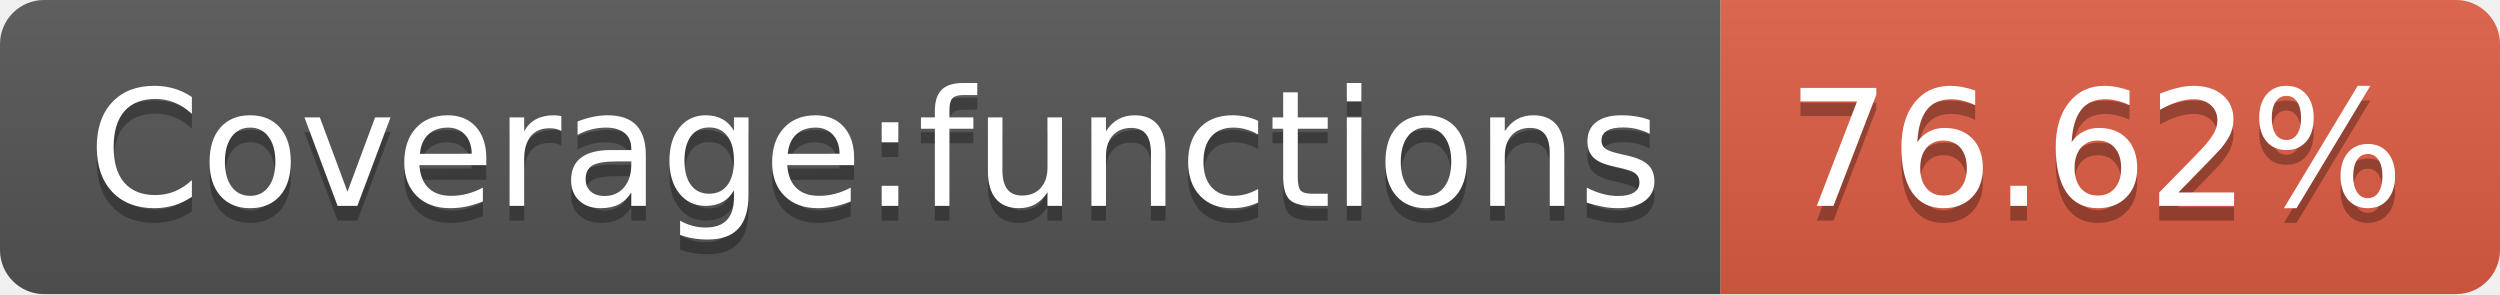
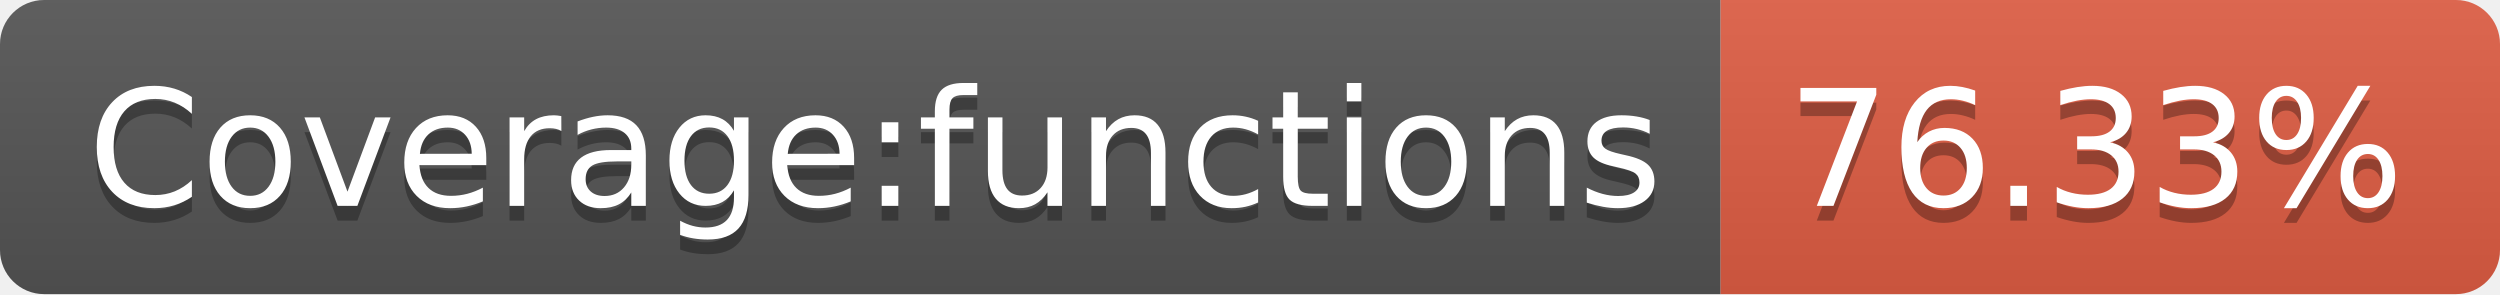
- <svg xmlns="http://www.w3.org/2000/svg" width="170" height="20" role="img" aria-label="Coverage:functions: 76.62%">
+ <svg xmlns="http://www.w3.org/2000/svg" width="170" height="20" role="img" aria-label="Coverage:functions: 76.33%">
  <linearGradient id="s" x2="0" y2="100%">
    <stop offset="0" stop-color="#bbb" stop-opacity=".1" />
    <stop offset="1" stop-opacity=".1" />
  </linearGradient>
  <clipPath id="r">
    <rect width="170" height="20" rx="3" fill="#fff" />
  </clipPath>
  <g clip-path="url(#r)">
    <rect width="117" height="20" fill="#555" />
    <rect x="117" width="53" height="20" fill="#e05d44" />
    <rect width="170" height="20" fill="url(#s)" />
  </g>
  <g fill="#fff" text-anchor="middle" font-family="Verdana,Geneva,DejaVu Sans,sans-serif" text-rendering="geometricPrecision" font-size="110">
    <text aria-hidden="true" x="595" y="150" fill="#010101" fill-opacity=".3" transform="scale(.1)" textLength="1070">Coverage:functions</text>
    <text x="595" y="140" transform="scale(.1)" fill="#fff" textLength="1070">Coverage:functions</text>
-     <text aria-hidden="true" x="1425" y="150" fill="#010101" fill-opacity=".3" transform="scale(.1)" textLength="430">76.62%</text>
-     <text x="1425" y="140" transform="scale(.1)" fill="#fff" textLength="430">76.62%</text>
+     <text aria-hidden="true" x="1425" y="150" fill="#010101" fill-opacity=".3" transform="scale(.1)" textLength="430">76.33%</text>
+     <text x="1425" y="140" transform="scale(.1)" fill="#fff" textLength="430">76.33%</text>
  </g>
</svg>
